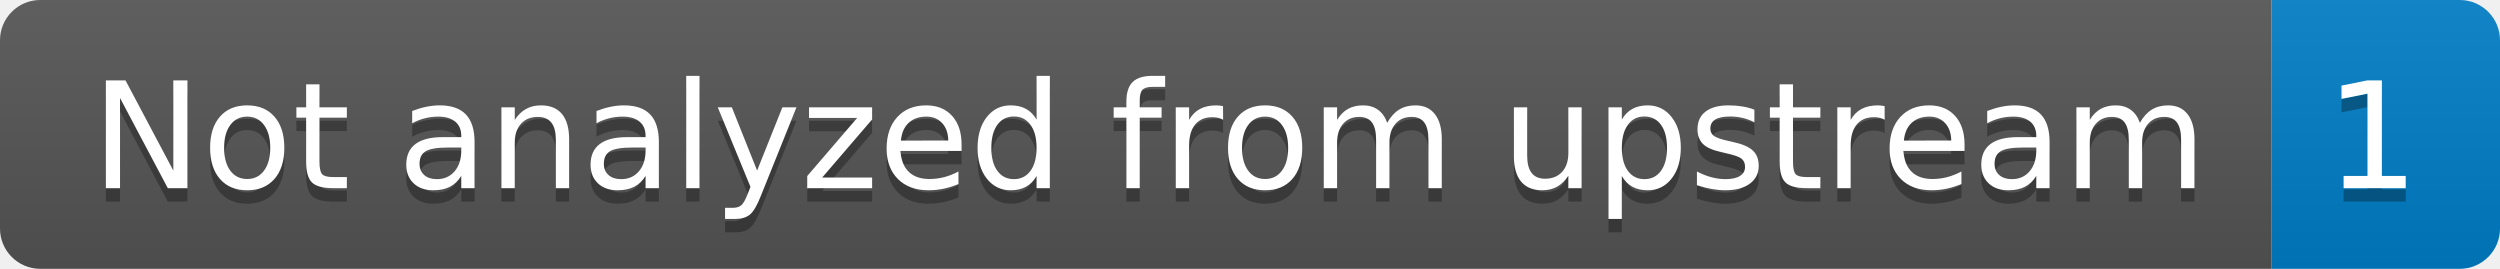
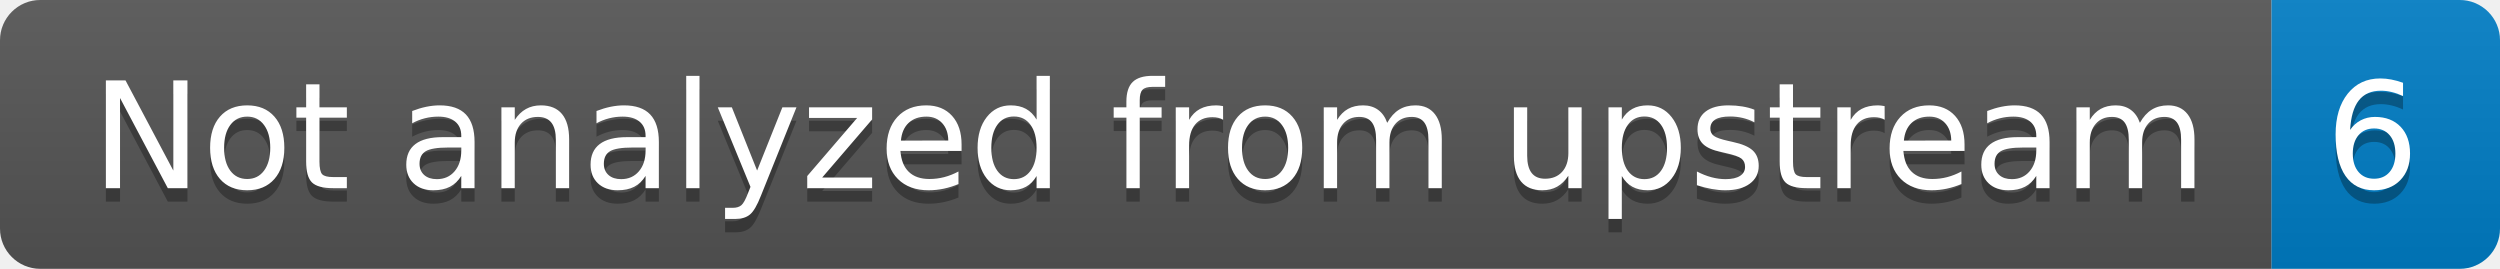
- <svg xmlns="http://www.w3.org/2000/svg" width="186" height="20" role="img" aria-label="Not analyzed from upstream: 1">
+ <svg xmlns="http://www.w3.org/2000/svg" width="186" height="20" role="img" aria-label="Not analyzed from upstream: 6">
  <linearGradient id="s" x2="0" y2="100%">
    <stop offset="0" stop-color="#bbb" stop-opacity=".1" />
    <stop offset="1" stop-opacity=".1" />
  </linearGradient>
  <clipPath id="r">
    <rect width="186" height="20" rx="3" fill="#fff" />
  </clipPath>
  <g clip-path="url(#r)">
    <rect width="169" height="20" fill="#555" />
    <rect x="169" width="17" height="20" fill="#007ec6" />
    <rect width="186" height="20" fill="url(#s)" />
  </g>
  <g fill="#fff" text-anchor="middle" font-family="Verdana,Geneva,DejaVu Sans,sans-serif" text-rendering="geometricPrecision" font-size="110">
    <text aria-hidden="true" x="855" y="150" fill="#010101" fill-opacity=".3" transform="scale(.1)" textLength="1590">Not analyzed from upstream</text>
    <text x="855" y="140" transform="scale(.1)" fill="#fff" textLength="1590">Not analyzed from upstream</text>
-     <text aria-hidden="true" x="1765" y="150" fill="#010101" fill-opacity=".3" transform="scale(.1)" textLength="70">1</text>
-     <text x="1765" y="140" transform="scale(.1)" fill="#fff" textLength="70">1</text>
+     <text aria-hidden="true" x="1765" y="150" fill="#010101" fill-opacity=".3" transform="scale(.1)" textLength="70">6</text>
+     <text x="1765" y="140" transform="scale(.1)" fill="#fff" textLength="70">6</text>
  </g>
</svg>
